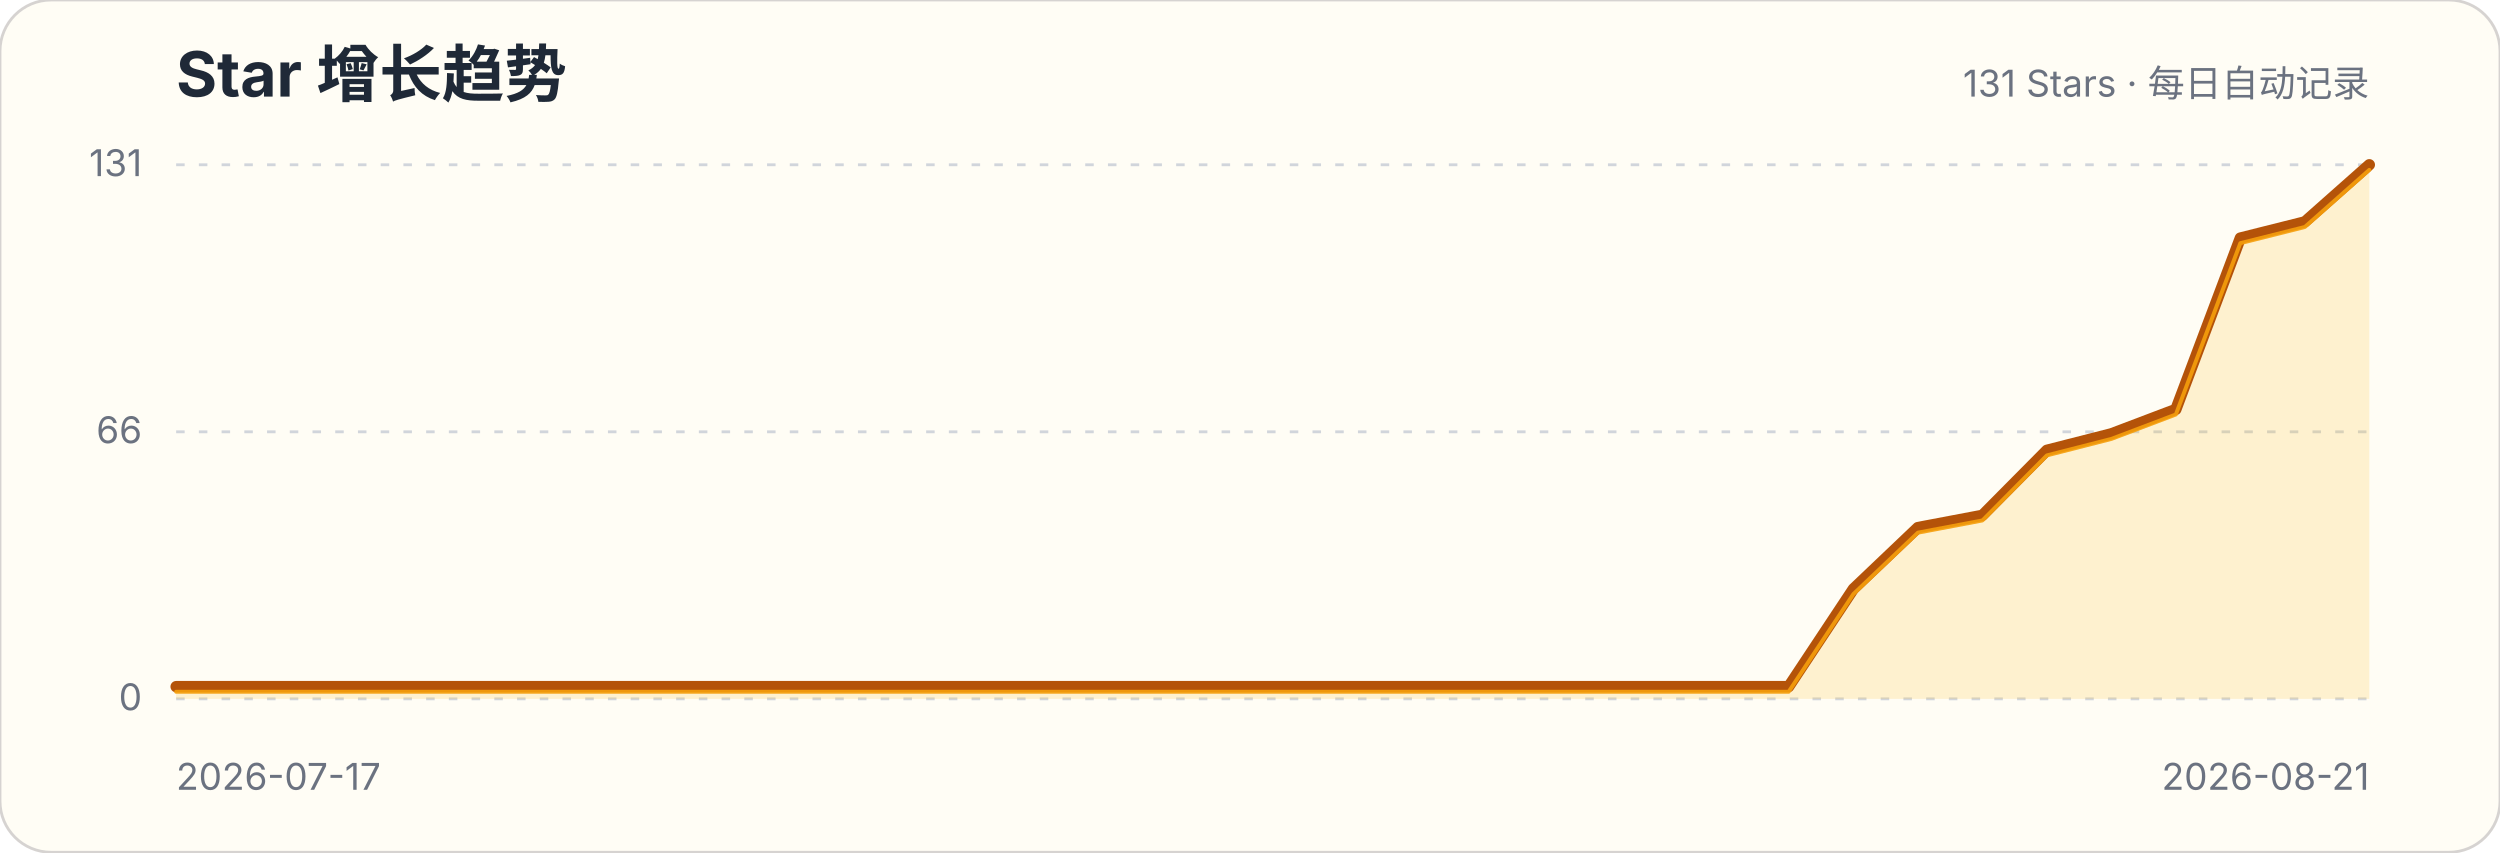
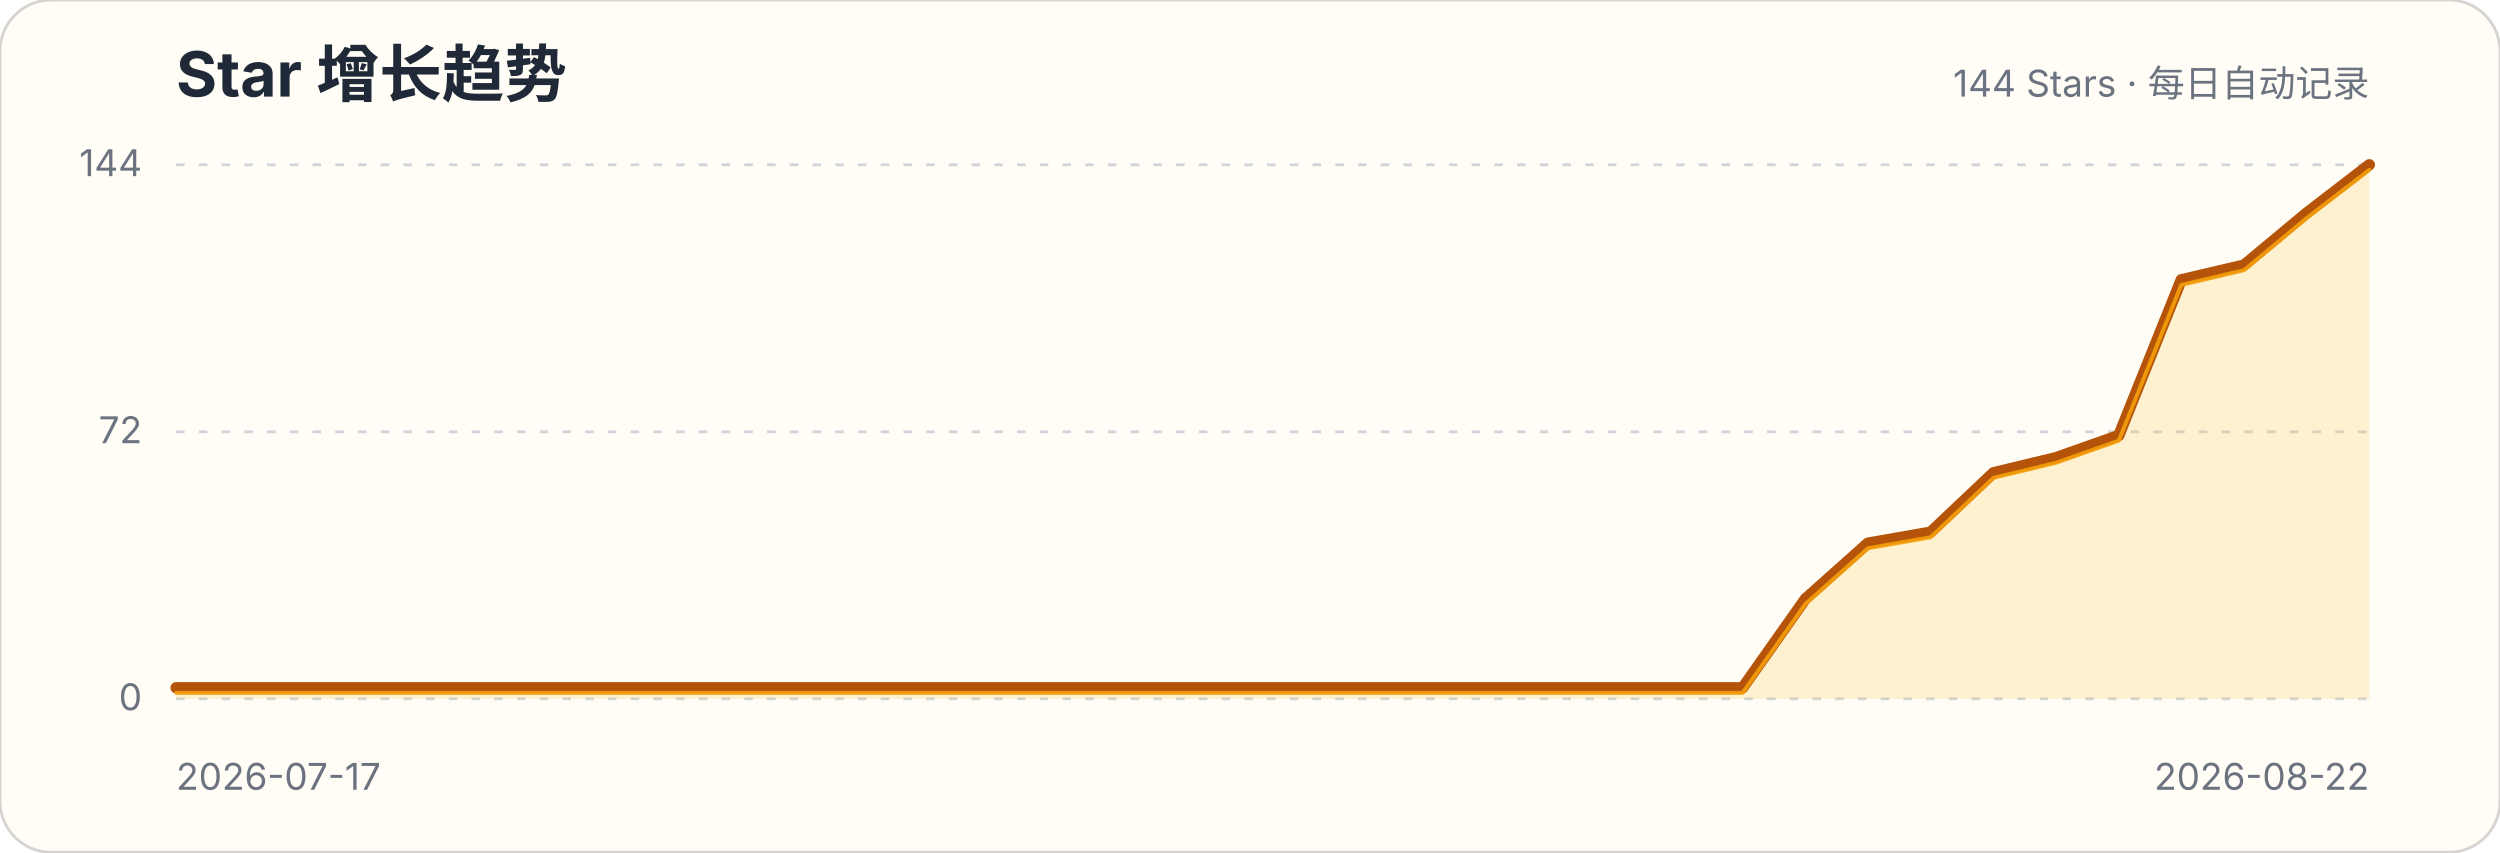
<svg xmlns="http://www.w3.org/2000/svg" width="880" height="300" viewBox="0 0 880 300" role="img" aria-labelledby="title description">
  <style>.title{font:700 22px -apple-system,BlinkMacSystemFont,"Segoe UI",sans-serif;fill:#1f2937}.subtitle,.axis{font:13px -apple-system,BlinkMacSystemFont,"Segoe UI",sans-serif;fill:#6b7280}.grid{stroke:#d1d5db;stroke-width:1;stroke-dasharray:3 5}</style>
  <rect width="880" height="300" rx="18" fill="#fffdf5" stroke="#d6d3d1" />
  <text x="62" y="34" class="title">Star 增长趋势</text>
-   <text x="834" y="34" class="subtitle" text-anchor="end">131 Stars · 每日自动记录</text>
+   <text x="834" y="34" class="subtitle" text-anchor="end">144 Stars · 每日自动记录</text>
  <g>
    <line x1="62" x2="834" y1="246" y2="246" class="grid" />
    <text x="50" y="250" class="axis" text-anchor="end">0</text>
  </g>
  <g>
    <line x1="62" x2="834" y1="152" y2="152" class="grid" />
-     <text x="50" y="156" class="axis" text-anchor="end">66</text>
+     <text x="50" y="156" class="axis" text-anchor="end">72</text>
  </g>
  <g>
    <line x1="62" x2="834" y1="58" y2="58" class="grid" />
-     <text x="50" y="62" class="axis" text-anchor="end">131</text>
+     <text x="50" y="62" class="axis" text-anchor="end">144</text>
  </g>
-   <path d="M62.0,241.7 L84.7,241.7 L107.4,241.7 L130.1,241.7 L152.8,241.7 L175.5,241.7 L198.2,241.7 L220.9,241.7 L243.6,241.7 L266.4,241.7 L289.1,241.7 L311.8,241.7 L334.5,241.7 L357.2,241.7 L379.9,241.7 L402.6,241.7 L425.3,241.7 L448.0,241.7 L470.7,241.7 L493.4,241.7 L516.1,241.7 L538.8,241.7 L561.5,241.7 L584.2,241.7 L606.9,241.7 L629.6,241.7 L652.4,207.3 L675.1,185.7 L697.8,181.4 L720.5,158.5 L743.2,152.7 L765.9,144.1 L788.6,83.8 L811.3,78.1 L834.0,58.0 L834.0,246 L62,246 Z" fill="#fbbf24" fill-opacity=".18" />
-   <path d="M62.0,241.7 L84.7,241.7 L107.4,241.7 L130.1,241.7 L152.8,241.7 L175.5,241.7 L198.2,241.7 L220.9,241.7 L243.6,241.7 L266.4,241.7 L289.1,241.7 L311.8,241.7 L334.5,241.7 L357.2,241.7 L379.9,241.7 L402.6,241.7 L425.3,241.7 L448.0,241.7 L470.7,241.7 L493.4,241.7 L516.1,241.7 L538.8,241.7 L561.5,241.7 L584.2,241.7 L606.9,241.7 L629.6,241.7 L652.4,207.3 L675.1,185.7 L697.8,181.4 L720.5,158.5 L743.2,152.7 L765.9,144.1 L788.6,83.8 L811.3,78.1 L834.0,58.0" fill="none" stroke="#b45309" stroke-width="4" stroke-linecap="round" stroke-linejoin="round" />
-   <path d="M62.0,241.7 L84.7,241.7 L107.4,241.7 L130.1,241.7 L152.8,241.7 L175.5,241.7 L198.2,241.7 L220.9,241.7 L243.6,241.7 L266.4,241.7 L289.1,241.7 L311.8,241.7 L334.5,241.7 L357.2,241.7 L379.9,241.7 L402.6,241.7 L425.3,241.7 L448.0,241.7 L470.7,241.7 L493.4,241.7 L516.1,241.7 L538.8,241.7 L561.5,241.7 L584.2,241.7 L606.9,241.7 L629.6,241.7 L652.4,207.3 L675.1,185.7 L697.8,181.4 L720.5,158.5 L743.2,152.7 L765.9,144.1 L788.6,83.8 L811.3,78.1 L834.0,58.0" transform="translate(0,1.8)" fill="none" stroke="#f59e0b" stroke-width="1.4" stroke-linecap="round" stroke-linejoin="round" opacity=".9" />
+   <path d="M62.0,242.1 L84.1,242.1 L106.1,242.1 L128.2,242.1 L150.2,242.1 L172.3,242.1 L194.3,242.1 L216.4,242.1 L238.5,242.1 L260.5,242.1 L282.6,242.1 L304.6,242.1 L326.7,242.1 L348.7,242.1 L370.8,242.1 L392.9,242.1 L414.9,242.1 L437.0,242.1 L459.0,242.1 L481.1,242.1 L503.1,242.1 L525.2,242.1 L547.3,242.1 L569.3,242.1 L591.4,242.1 L613.4,242.1 L635.5,210.8 L657.5,191.2 L679.6,187.3 L701.7,166.4 L723.7,161.1 L745.8,153.3 L767.8,98.5 L789.9,93.3 L811.9,75.0 L834.0,58.0 L834.0,246 L62,246 Z" fill="#fbbf24" fill-opacity=".18" />
+   <path d="M62.0,242.1 L84.1,242.1 L106.1,242.1 L128.2,242.1 L150.2,242.1 L172.3,242.1 L194.3,242.1 L216.4,242.1 L238.5,242.1 L260.5,242.1 L282.6,242.1 L304.6,242.1 L326.7,242.1 L348.7,242.1 L370.8,242.1 L392.9,242.1 L414.9,242.1 L437.0,242.1 L459.0,242.1 L481.1,242.1 L503.1,242.1 L525.2,242.1 L547.3,242.1 L569.3,242.1 L591.4,242.1 L613.4,242.1 L635.5,210.8 L657.5,191.2 L679.6,187.3 L701.7,166.4 L723.7,161.1 L745.8,153.3 L767.8,98.5 L789.9,93.3 L811.9,75.0 L834.0,58.0" fill="none" stroke="#b45309" stroke-width="4" stroke-linecap="round" stroke-linejoin="round" />
+   <path d="M62.0,242.1 L84.1,242.1 L106.1,242.1 L128.2,242.1 L150.2,242.1 L172.3,242.1 L194.3,242.1 L216.4,242.1 L238.5,242.1 L260.5,242.1 L282.6,242.1 L304.6,242.1 L326.7,242.1 L348.7,242.1 L370.8,242.1 L392.9,242.1 L414.9,242.1 L437.0,242.1 L459.0,242.1 L481.1,242.1 L503.1,242.1 L525.2,242.1 L547.3,242.1 L569.3,242.1 L591.4,242.1 L613.4,242.1 L635.5,210.8 L657.5,191.2 L679.6,187.3 L701.7,166.4 L723.7,161.1 L745.8,153.3 L767.8,98.5 L789.9,93.3 L811.9,75.0 L834.0,58.0" transform="translate(0,1.8)" fill="none" stroke="#f59e0b" stroke-width="1.4" stroke-linecap="round" stroke-linejoin="round" opacity=".9" />
  <text x="62" y="278" class="axis">2026-07-17</text>
-   <text x="834" y="278" class="axis" text-anchor="end">2026-08-21</text>
+   <text x="834" y="278" class="axis" text-anchor="end">2026-08-22</text>
</svg>
